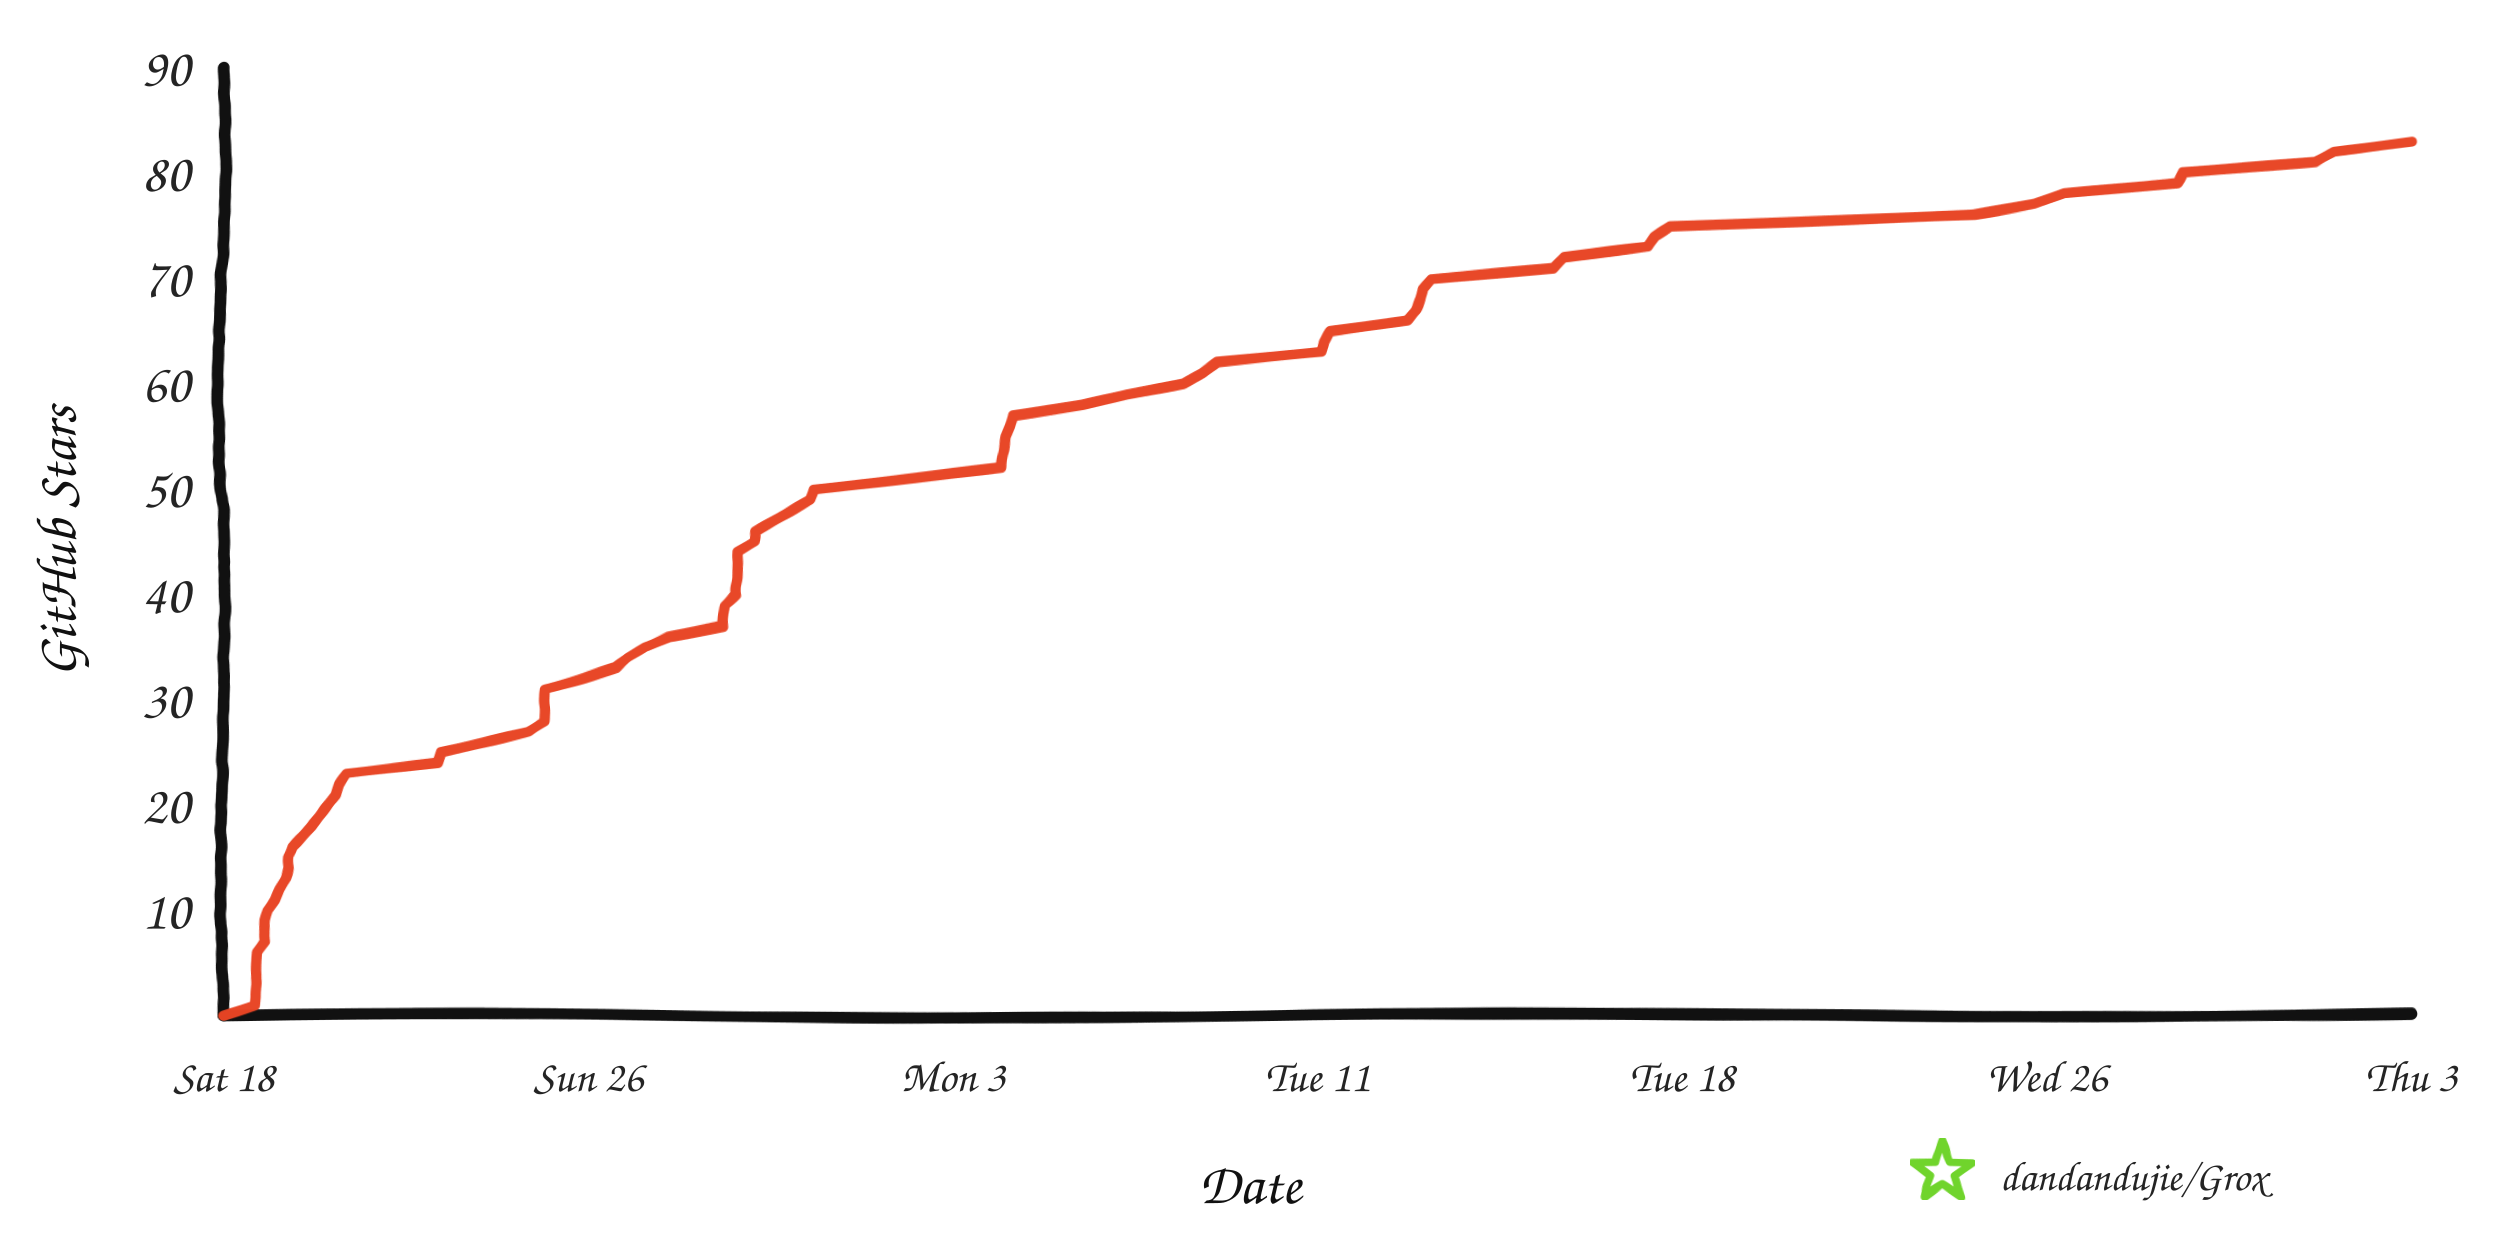
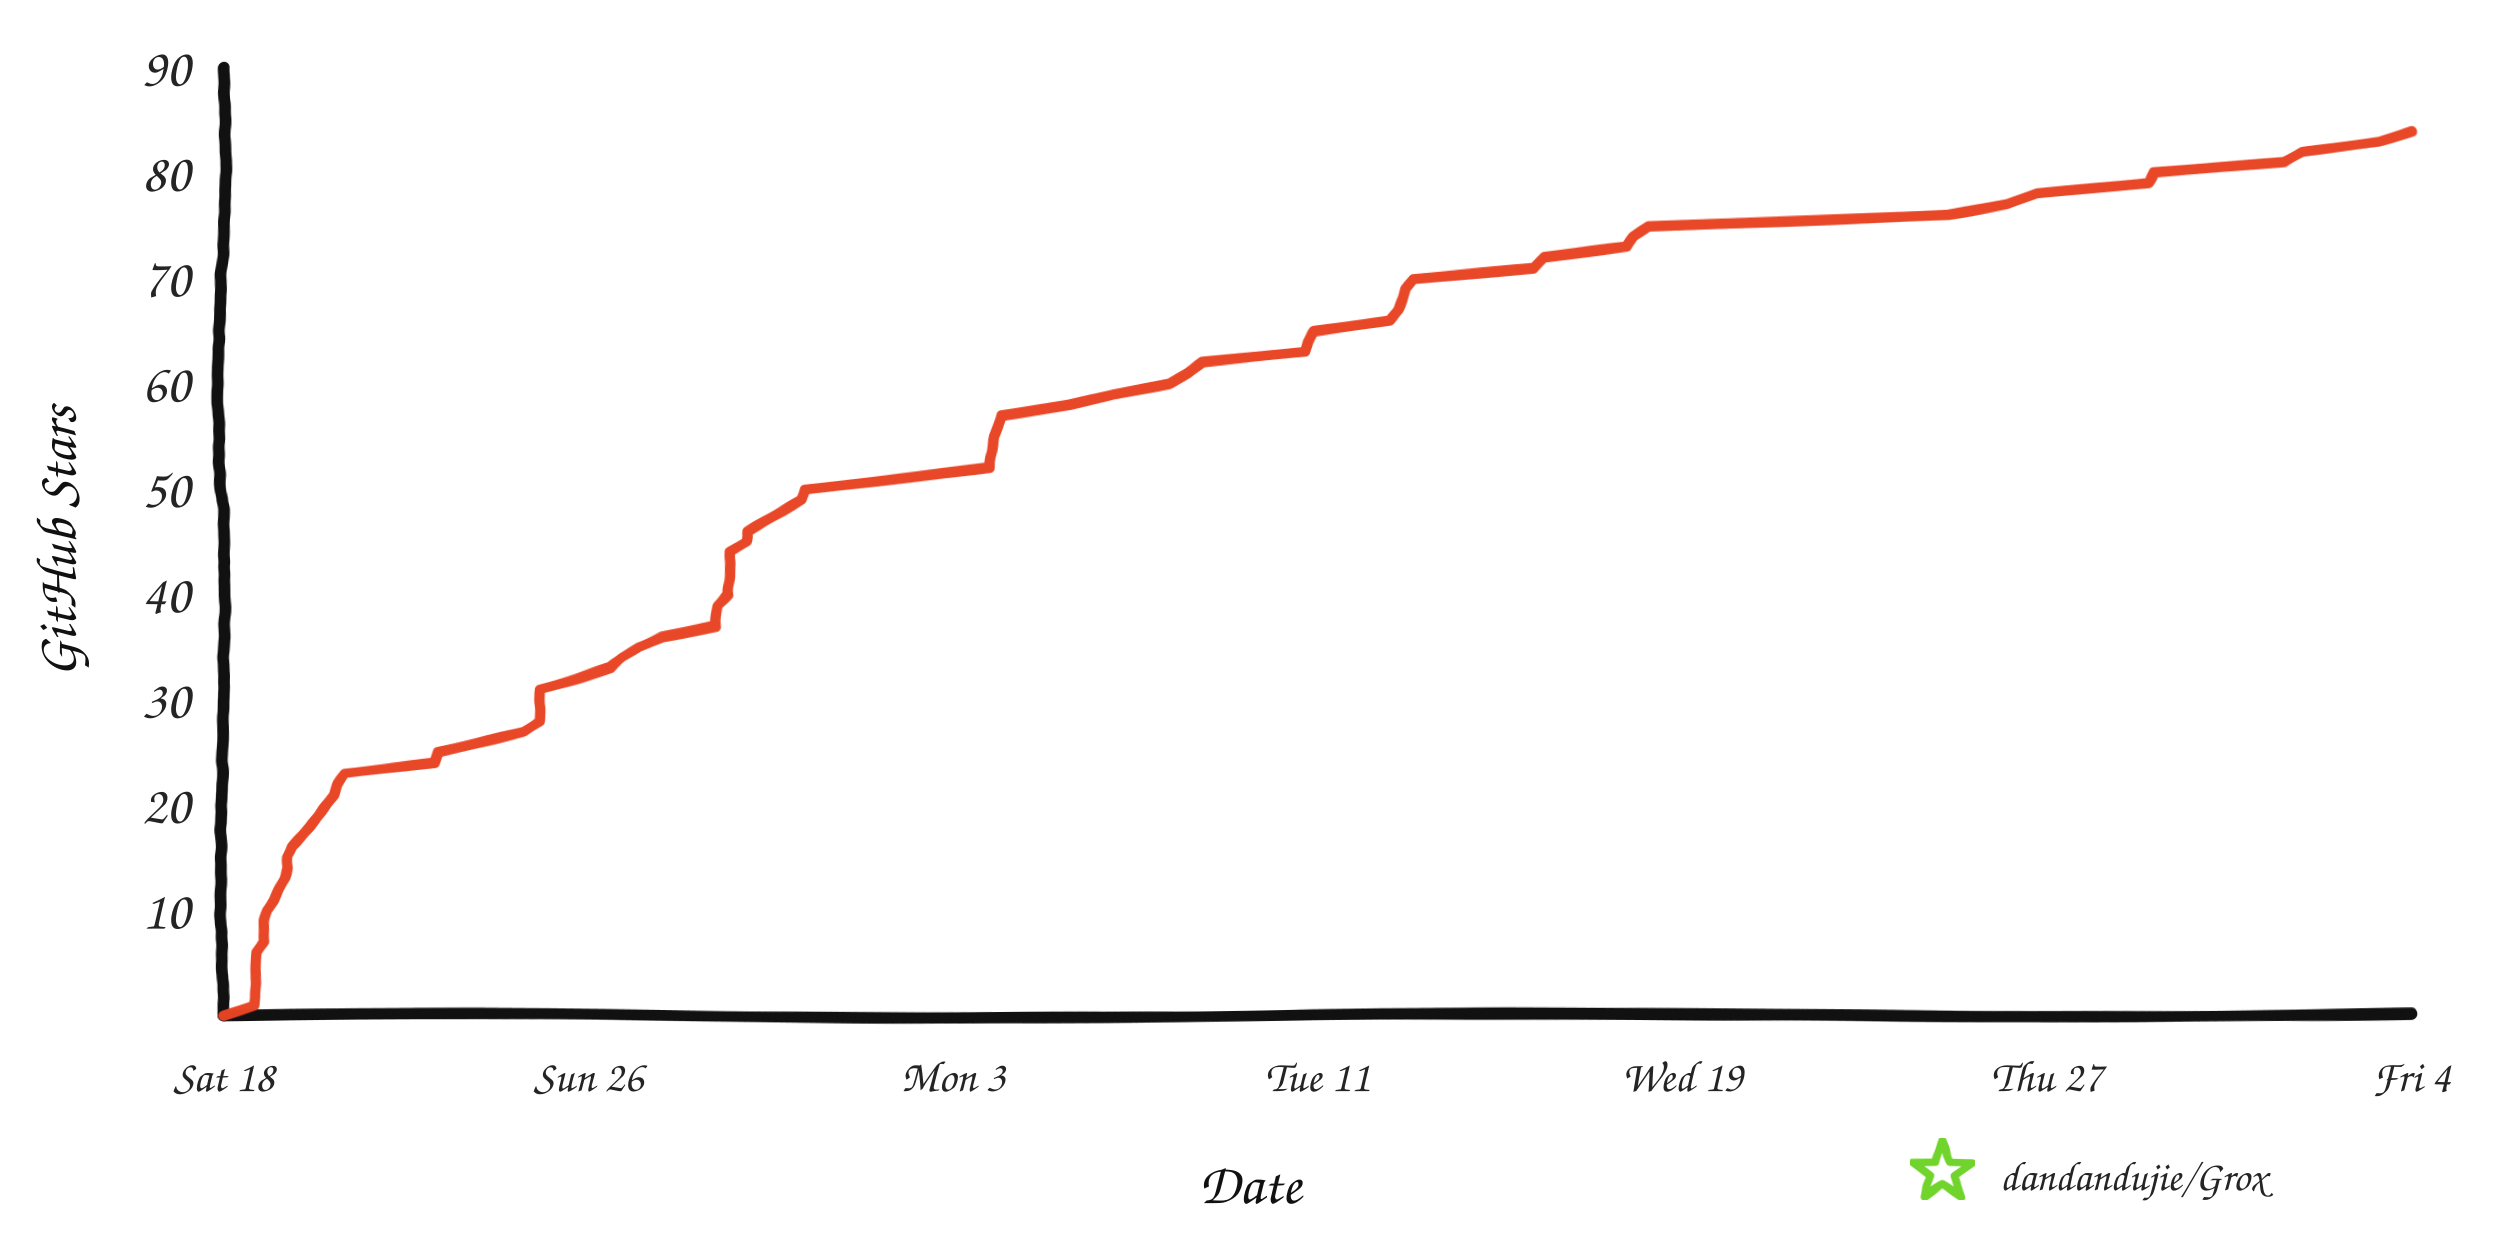
<svg xmlns="http://www.w3.org/2000/svg" width="960" height="480" viewBox="0 0 960 480" role="img" aria-labelledby="title desc">
  <defs>
    <filter id="rough" x="-4%" y="-4%" width="108%" height="108%">
      <feTurbulence type="fractalNoise" baseFrequency="0.008 0.12" numOctaves="2" seed="17" result="noise" />
      <feDisplacementMap in="SourceGraphic" in2="noise" scale="1.6" xChannelSelector="R" yChannelSelector="G" />
    </filter>
  </defs>
  <rect width="960" height="480" fill="#ffffff" />
  <g filter="url(#rough)" fill="none" stroke-linecap="round" stroke-linejoin="round">
    <path d="M 86 390 C 225 387, 336 393, 478 390 S 720 393, 926 389" stroke="#111111" stroke-width="4.5" />
    <path d="M 86 390 C 82 322, 89 254, 85 188 S 89 88, 86 26" stroke="#111111" stroke-width="4.5" />
-     <path d="M 86.0 390.0 L 97.9 386.0 L 98.0 381.9 L 98.2 377.9 L 98.4 373.8 L 98.5 369.8 L 98.6 365.7 L 101.4 361.7 L 101.4 357.6 L 101.8 353.6 L 102.9 349.6 L 105.5 345.5 L 107.2 341.5 L 109.4 337.4 L 110.8 333.4 L 110.9 329.3 L 112.3 325.3 L 116.2 321.2 L 119.7 317.2 L 122.8 313.2 L 125.8 309.1 L 128.9 305.1 L 130.3 301.0 L 132.9 297.0 L 168.0 292.9 L 169.7 288.9 L 187.1 284.8 L 203.2 280.8 L 209.0 276.8 L 209.2 272.7 L 209.2 268.7 L 209.3 264.6 L 223.3 260.6 L 236.7 256.5 L 241.4 252.5 L 247.5 248.4 L 256.6 244.4 L 277.8 240.4 L 278.1 236.3 L 278.4 232.3 L 282.5 228.2 L 282.6 224.2 L 282.8 220.1 L 283.1 216.1 L 283.2 212.0 L 289.4 208.0 L 290.0 204.0 L 297.0 199.9 L 304.0 195.9 L 311.0 191.8 L 312.5 187.8 L 348.3 183.7 L 384.5 179.7 L 384.8 175.6 L 385.4 171.6 L 386.1 167.6 L 387.8 163.5 L 388.9 159.5 L 415.5 155.4 L 432.7 151.4 L 454.3 147.3 L 461.6 143.3 L 467.4 139.2 L 507.4 135.2 L 508.6 131.2 L 510.9 127.1 L 540.2 123.1 L 543.4 119.0 L 545.2 115.0 L 546.4 110.9 L 549.7 106.9 L 596.7 102.8 L 600.4 98.8 L 632.5 94.8 L 635.3 90.7 L 641.4 86.7 L 758.1 82.6 L 781.4 78.6 L 792.6 74.5 L 835.9 70.5 L 838.5 66.4 L 889.2 62.4 L 896.2 58.4 L 926.0 54.3 L 926.0 54.3" stroke="#e84424" stroke-width="4" opacity="0.98" />
+     <path d="M 86.0 390.0 L 97.7 386.0 L 97.8 381.9 L 98.0 377.9 L 98.2 373.8 L 98.3 369.8 L 98.4 365.7 L 101.1 361.7 L 101.2 357.6 L 101.5 353.6 L 102.7 349.6 L 105.2 345.5 L 106.9 341.5 L 109.0 337.4 L 110.4 333.4 L 110.5 329.3 L 112.0 325.3 L 115.8 321.2 L 119.2 317.2 L 122.3 313.2 L 125.2 309.1 L 128.3 305.1 L 129.6 301.0 L 132.2 297.0 L 166.8 292.9 L 168.5 288.9 L 185.6 284.8 L 201.4 280.8 L 207.2 276.8 L 207.4 272.7 L 207.4 268.7 L 207.4 264.6 L 221.3 260.6 L 234.5 256.5 L 239.1 252.5 L 245.1 248.4 L 254.1 244.4 L 275.0 240.4 L 275.3 236.3 L 275.6 232.3 L 279.5 228.2 L 279.7 224.2 L 279.9 220.1 L 280.2 216.1 L 280.2 212.0 L 286.4 208.0 L 287.0 204.0 L 293.8 199.9 L 300.8 195.9 L 307.7 191.8 L 309.1 187.8 L 344.4 183.7 L 380.1 179.7 L 380.3 175.6 L 380.9 171.6 L 381.7 167.6 L 383.3 163.5 L 384.5 159.5 L 410.6 155.4 L 427.5 151.4 L 448.9 147.3 L 456.0 143.3 L 461.7 139.2 L 501.1 135.2 L 502.4 131.2 L 504.6 127.1 L 533.4 123.1 L 536.6 119.0 L 538.4 115.0 L 539.6 110.9 L 542.8 106.9 L 589.1 102.8 L 592.8 98.8 L 624.4 94.8 L 627.2 90.7 L 633.1 86.7 L 748.2 82.6 L 771.1 78.6 L 782.1 74.5 L 824.8 70.5 L 827.3 66.4 L 877.3 62.4 L 884.1 58.4 L 913.5 54.3 L 926.0 50.3 L 926.0 50.3" stroke="#e84424" stroke-width="4" opacity="0.98" />
  </g>
  <text x="73" y="356.6" text-anchor="end" fill="#242424" font-family="'Comic Sans MS','Segoe Print','Bradley Hand',cursive" font-size="21">10</text>
  <text x="73" y="316.1" text-anchor="end" fill="#242424" font-family="'Comic Sans MS','Segoe Print','Bradley Hand',cursive" font-size="21">20</text>
  <text x="73" y="275.7" text-anchor="end" fill="#242424" font-family="'Comic Sans MS','Segoe Print','Bradley Hand',cursive" font-size="21">30</text>
  <text x="73" y="235.2" text-anchor="end" fill="#242424" font-family="'Comic Sans MS','Segoe Print','Bradley Hand',cursive" font-size="21">40</text>
  <text x="73" y="194.8" text-anchor="end" fill="#242424" font-family="'Comic Sans MS','Segoe Print','Bradley Hand',cursive" font-size="21">50</text>
  <text x="73" y="154.3" text-anchor="end" fill="#242424" font-family="'Comic Sans MS','Segoe Print','Bradley Hand',cursive" font-size="21">60</text>
  <text x="73" y="113.9" text-anchor="end" fill="#242424" font-family="'Comic Sans MS','Segoe Print','Bradley Hand',cursive" font-size="21">70</text>
  <text x="73" y="73.4" text-anchor="end" fill="#242424" font-family="'Comic Sans MS','Segoe Print','Bradley Hand',cursive" font-size="21">80</text>
  <text x="73" y="33.0" text-anchor="end" fill="#242424" font-family="'Comic Sans MS','Segoe Print','Bradley Hand',cursive" font-size="21">90</text>
  <text x="86.0" y="419" text-anchor="middle" fill="#242424" font-family="'Comic Sans MS','Segoe Print','Bradley Hand',cursive" font-size="17">Sat 18</text>
  <text x="226.0" y="419" text-anchor="middle" fill="#242424" font-family="'Comic Sans MS','Segoe Print','Bradley Hand',cursive" font-size="17">Sun 26</text>
  <text x="366.0" y="419" text-anchor="middle" fill="#242424" font-family="'Comic Sans MS','Segoe Print','Bradley Hand',cursive" font-size="17">Mon 3</text>
  <text x="506.0" y="419" text-anchor="middle" fill="#242424" font-family="'Comic Sans MS','Segoe Print','Bradley Hand',cursive" font-size="17">Tue 11</text>
-   <text x="646.0" y="419" text-anchor="middle" fill="#242424" font-family="'Comic Sans MS','Segoe Print','Bradley Hand',cursive" font-size="17">Tue 18</text>
-   <text x="786.0" y="419" text-anchor="middle" fill="#242424" font-family="'Comic Sans MS','Segoe Print','Bradley Hand',cursive" font-size="17">Wed 26</text>
-   <text x="926.0" y="419" text-anchor="middle" fill="#242424" font-family="'Comic Sans MS','Segoe Print','Bradley Hand',cursive" font-size="17">Thu 3</text>
+   <text x="646.0" y="419" text-anchor="middle" fill="#242424" font-family="'Comic Sans MS','Segoe Print','Bradley Hand',cursive" font-size="17">Wed 19</text>
+   <text x="786.0" y="419" text-anchor="middle" fill="#242424" font-family="'Comic Sans MS','Segoe Print','Bradley Hand',cursive" font-size="17">Thu 27</text>
+   <text x="926.0" y="419" text-anchor="middle" fill="#242424" font-family="'Comic Sans MS','Segoe Print','Bradley Hand',cursive" font-size="17">Fri 4</text>
  <text x="480" y="462" text-anchor="middle" fill="#111111" font-family="'Comic Sans MS','Segoe Print','Bradley Hand',cursive" font-size="22">Date</text>
  <text x="29" y="208" text-anchor="middle" fill="#111111" font-family="'Comic Sans MS','Segoe Print','Bradley Hand',cursive" font-size="22" transform="rotate(-90 29 208)">GitHub Stars</text>
  <polygon points="746.0,438.0 748.8,446.1 757.4,446.3 750.6,451.5 753.1,459.7 746.0,454.8 738.9,459.7 741.4,451.5 734.6,446.3 743.2,446.1" fill="none" stroke="#70d42c" stroke-width="3" stroke-linejoin="round" filter="url(#rough)" />
  <text x="768" y="457" fill="#242424" font-family="'Comic Sans MS','Segoe Print','Bradley Hand',cursive" font-size="16">dandandujie/Grox</text>
</svg>
